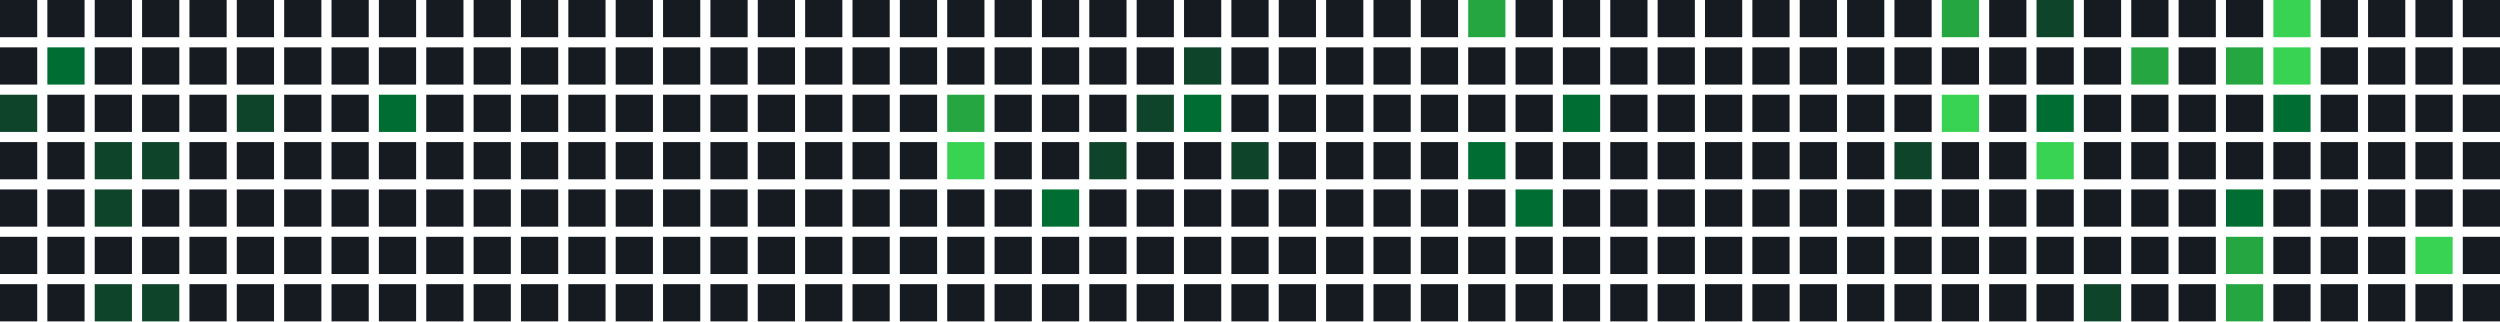
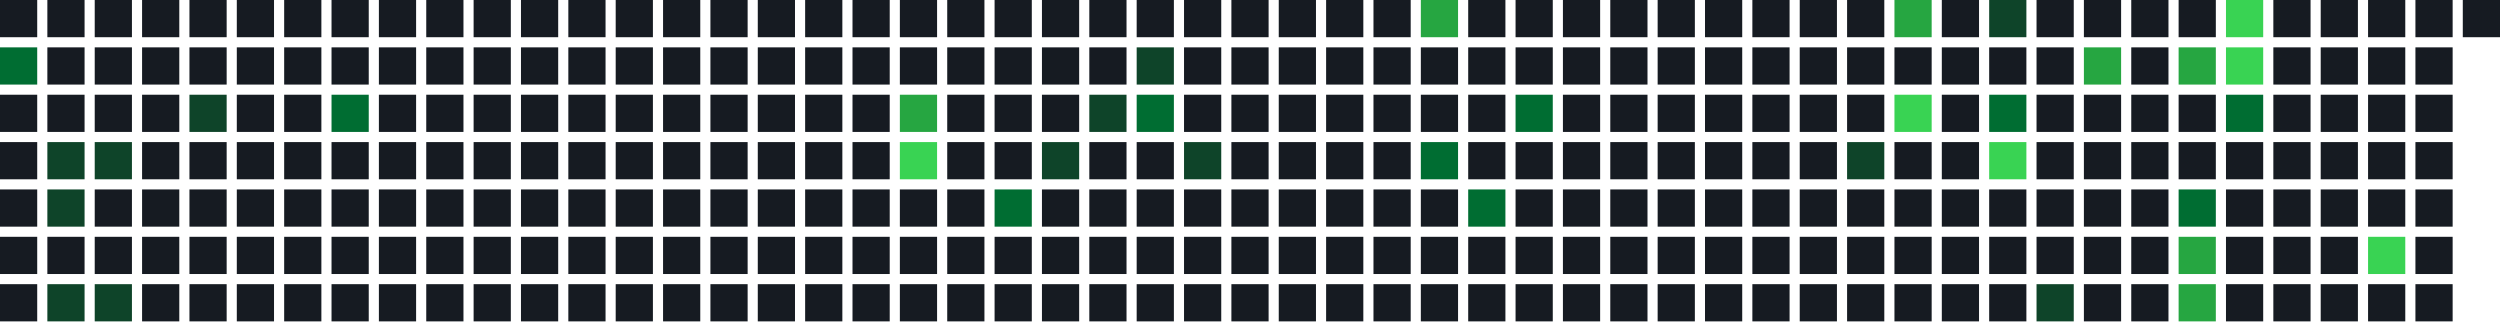
<svg xmlns="http://www.w3.org/2000/svg" width="739" height="95" viewBox="0 0 739 95">
  <rect x="0" y="0" width="11" height="11" fill="#161b22" />
-   <rect x="0" y="14" width="11" height="11" fill="#161b22" />
-   <rect x="0" y="28" width="11" height="11" fill="#0e4429" />
+   <rect x="0" y="14" width="11" height="11" fill="#006d32" />
+   <rect x="0" y="28" width="11" height="11" fill="#161b22" />
  <rect x="0" y="42" width="11" height="11" fill="#161b22" />
  <rect x="0" y="56" width="11" height="11" fill="#161b22" />
  <rect x="0" y="70" width="11" height="11" fill="#161b22" />
  <rect x="0" y="84" width="11" height="11" fill="#161b22" />
  <rect x="14" y="0" width="11" height="11" fill="#161b22" />
-   <rect x="14" y="14" width="11" height="11" fill="#006d32" />
+   <rect x="14" y="14" width="11" height="11" fill="#161b22" />
  <rect x="14" y="28" width="11" height="11" fill="#161b22" />
-   <rect x="14" y="42" width="11" height="11" fill="#161b22" />
-   <rect x="14" y="56" width="11" height="11" fill="#161b22" />
+   <rect x="14" y="42" width="11" height="11" fill="#0e4429" />
+   <rect x="14" y="56" width="11" height="11" fill="#0e4429" />
  <rect x="14" y="70" width="11" height="11" fill="#161b22" />
-   <rect x="14" y="84" width="11" height="11" fill="#161b22" />
+   <rect x="14" y="84" width="11" height="11" fill="#0e4429" />
  <rect x="28" y="0" width="11" height="11" fill="#161b22" />
  <rect x="28" y="14" width="11" height="11" fill="#161b22" />
  <rect x="28" y="28" width="11" height="11" fill="#161b22" />
  <rect x="28" y="42" width="11" height="11" fill="#0e4429" />
-   <rect x="28" y="56" width="11" height="11" fill="#0e4429" />
+   <rect x="28" y="56" width="11" height="11" fill="#161b22" />
  <rect x="28" y="70" width="11" height="11" fill="#161b22" />
  <rect x="28" y="84" width="11" height="11" fill="#0e4429" />
  <rect x="42" y="0" width="11" height="11" fill="#161b22" />
  <rect x="42" y="14" width="11" height="11" fill="#161b22" />
  <rect x="42" y="28" width="11" height="11" fill="#161b22" />
-   <rect x="42" y="42" width="11" height="11" fill="#0e4429" />
+   <rect x="42" y="42" width="11" height="11" fill="#161b22" />
  <rect x="42" y="56" width="11" height="11" fill="#161b22" />
  <rect x="42" y="70" width="11" height="11" fill="#161b22" />
-   <rect x="42" y="84" width="11" height="11" fill="#0e4429" />
+   <rect x="42" y="84" width="11" height="11" fill="#161b22" />
  <rect x="56" y="0" width="11" height="11" fill="#161b22" />
  <rect x="56" y="14" width="11" height="11" fill="#161b22" />
-   <rect x="56" y="28" width="11" height="11" fill="#161b22" />
+   <rect x="56" y="28" width="11" height="11" fill="#0e4429" />
  <rect x="56" y="42" width="11" height="11" fill="#161b22" />
  <rect x="56" y="56" width="11" height="11" fill="#161b22" />
  <rect x="56" y="70" width="11" height="11" fill="#161b22" />
  <rect x="56" y="84" width="11" height="11" fill="#161b22" />
  <rect x="70" y="0" width="11" height="11" fill="#161b22" />
  <rect x="70" y="14" width="11" height="11" fill="#161b22" />
-   <rect x="70" y="28" width="11" height="11" fill="#0e4429" />
+   <rect x="70" y="28" width="11" height="11" fill="#161b22" />
  <rect x="70" y="42" width="11" height="11" fill="#161b22" />
  <rect x="70" y="56" width="11" height="11" fill="#161b22" />
  <rect x="70" y="70" width="11" height="11" fill="#161b22" />
  <rect x="70" y="84" width="11" height="11" fill="#161b22" />
  <rect x="84" y="0" width="11" height="11" fill="#161b22" />
  <rect x="84" y="14" width="11" height="11" fill="#161b22" />
  <rect x="84" y="28" width="11" height="11" fill="#161b22" />
  <rect x="84" y="42" width="11" height="11" fill="#161b22" />
  <rect x="84" y="56" width="11" height="11" fill="#161b22" />
  <rect x="84" y="70" width="11" height="11" fill="#161b22" />
  <rect x="84" y="84" width="11" height="11" fill="#161b22" />
  <rect x="98" y="0" width="11" height="11" fill="#161b22" />
  <rect x="98" y="14" width="11" height="11" fill="#161b22" />
-   <rect x="98" y="28" width="11" height="11" fill="#161b22" />
+   <rect x="98" y="28" width="11" height="11" fill="#006d32" />
  <rect x="98" y="42" width="11" height="11" fill="#161b22" />
  <rect x="98" y="56" width="11" height="11" fill="#161b22" />
  <rect x="98" y="70" width="11" height="11" fill="#161b22" />
  <rect x="98" y="84" width="11" height="11" fill="#161b22" />
  <rect x="112" y="0" width="11" height="11" fill="#161b22" />
  <rect x="112" y="14" width="11" height="11" fill="#161b22" />
-   <rect x="112" y="28" width="11" height="11" fill="#006d32" />
+   <rect x="112" y="28" width="11" height="11" fill="#161b22" />
  <rect x="112" y="42" width="11" height="11" fill="#161b22" />
  <rect x="112" y="56" width="11" height="11" fill="#161b22" />
  <rect x="112" y="70" width="11" height="11" fill="#161b22" />
  <rect x="112" y="84" width="11" height="11" fill="#161b22" />
  <rect x="126" y="0" width="11" height="11" fill="#161b22" />
  <rect x="126" y="14" width="11" height="11" fill="#161b22" />
  <rect x="126" y="28" width="11" height="11" fill="#161b22" />
  <rect x="126" y="42" width="11" height="11" fill="#161b22" />
  <rect x="126" y="56" width="11" height="11" fill="#161b22" />
  <rect x="126" y="70" width="11" height="11" fill="#161b22" />
  <rect x="126" y="84" width="11" height="11" fill="#161b22" />
  <rect x="140" y="0" width="11" height="11" fill="#161b22" />
  <rect x="140" y="14" width="11" height="11" fill="#161b22" />
  <rect x="140" y="28" width="11" height="11" fill="#161b22" />
  <rect x="140" y="42" width="11" height="11" fill="#161b22" />
  <rect x="140" y="56" width="11" height="11" fill="#161b22" />
  <rect x="140" y="70" width="11" height="11" fill="#161b22" />
  <rect x="140" y="84" width="11" height="11" fill="#161b22" />
  <rect x="154" y="0" width="11" height="11" fill="#161b22" />
  <rect x="154" y="14" width="11" height="11" fill="#161b22" />
  <rect x="154" y="28" width="11" height="11" fill="#161b22" />
  <rect x="154" y="42" width="11" height="11" fill="#161b22" />
  <rect x="154" y="56" width="11" height="11" fill="#161b22" />
  <rect x="154" y="70" width="11" height="11" fill="#161b22" />
  <rect x="154" y="84" width="11" height="11" fill="#161b22" />
  <rect x="168" y="0" width="11" height="11" fill="#161b22" />
  <rect x="168" y="14" width="11" height="11" fill="#161b22" />
  <rect x="168" y="28" width="11" height="11" fill="#161b22" />
  <rect x="168" y="42" width="11" height="11" fill="#161b22" />
  <rect x="168" y="56" width="11" height="11" fill="#161b22" />
  <rect x="168" y="70" width="11" height="11" fill="#161b22" />
  <rect x="168" y="84" width="11" height="11" fill="#161b22" />
  <rect x="182" y="0" width="11" height="11" fill="#161b22" />
  <rect x="182" y="14" width="11" height="11" fill="#161b22" />
  <rect x="182" y="28" width="11" height="11" fill="#161b22" />
  <rect x="182" y="42" width="11" height="11" fill="#161b22" />
  <rect x="182" y="56" width="11" height="11" fill="#161b22" />
  <rect x="182" y="70" width="11" height="11" fill="#161b22" />
  <rect x="182" y="84" width="11" height="11" fill="#161b22" />
  <rect x="196" y="0" width="11" height="11" fill="#161b22" />
  <rect x="196" y="14" width="11" height="11" fill="#161b22" />
  <rect x="196" y="28" width="11" height="11" fill="#161b22" />
  <rect x="196" y="42" width="11" height="11" fill="#161b22" />
  <rect x="196" y="56" width="11" height="11" fill="#161b22" />
  <rect x="196" y="70" width="11" height="11" fill="#161b22" />
  <rect x="196" y="84" width="11" height="11" fill="#161b22" />
  <rect x="210" y="0" width="11" height="11" fill="#161b22" />
  <rect x="210" y="14" width="11" height="11" fill="#161b22" />
  <rect x="210" y="28" width="11" height="11" fill="#161b22" />
  <rect x="210" y="42" width="11" height="11" fill="#161b22" />
  <rect x="210" y="56" width="11" height="11" fill="#161b22" />
  <rect x="210" y="70" width="11" height="11" fill="#161b22" />
  <rect x="210" y="84" width="11" height="11" fill="#161b22" />
  <rect x="224" y="0" width="11" height="11" fill="#161b22" />
  <rect x="224" y="14" width="11" height="11" fill="#161b22" />
  <rect x="224" y="28" width="11" height="11" fill="#161b22" />
  <rect x="224" y="42" width="11" height="11" fill="#161b22" />
  <rect x="224" y="56" width="11" height="11" fill="#161b22" />
  <rect x="224" y="70" width="11" height="11" fill="#161b22" />
  <rect x="224" y="84" width="11" height="11" fill="#161b22" />
  <rect x="238" y="0" width="11" height="11" fill="#161b22" />
  <rect x="238" y="14" width="11" height="11" fill="#161b22" />
  <rect x="238" y="28" width="11" height="11" fill="#161b22" />
  <rect x="238" y="42" width="11" height="11" fill="#161b22" />
  <rect x="238" y="56" width="11" height="11" fill="#161b22" />
  <rect x="238" y="70" width="11" height="11" fill="#161b22" />
  <rect x="238" y="84" width="11" height="11" fill="#161b22" />
  <rect x="252" y="0" width="11" height="11" fill="#161b22" />
  <rect x="252" y="14" width="11" height="11" fill="#161b22" />
  <rect x="252" y="28" width="11" height="11" fill="#161b22" />
  <rect x="252" y="42" width="11" height="11" fill="#161b22" />
  <rect x="252" y="56" width="11" height="11" fill="#161b22" />
  <rect x="252" y="70" width="11" height="11" fill="#161b22" />
  <rect x="252" y="84" width="11" height="11" fill="#161b22" />
  <rect x="266" y="0" width="11" height="11" fill="#161b22" />
  <rect x="266" y="14" width="11" height="11" fill="#161b22" />
-   <rect x="266" y="28" width="11" height="11" fill="#161b22" />
-   <rect x="266" y="42" width="11" height="11" fill="#161b22" />
+   <rect x="266" y="28" width="11" height="11" fill="#26a641" />
+   <rect x="266" y="42" width="11" height="11" fill="#39d353" />
  <rect x="266" y="56" width="11" height="11" fill="#161b22" />
  <rect x="266" y="70" width="11" height="11" fill="#161b22" />
  <rect x="266" y="84" width="11" height="11" fill="#161b22" />
  <rect x="280" y="0" width="11" height="11" fill="#161b22" />
  <rect x="280" y="14" width="11" height="11" fill="#161b22" />
-   <rect x="280" y="28" width="11" height="11" fill="#26a641" />
-   <rect x="280" y="42" width="11" height="11" fill="#39d353" />
+   <rect x="280" y="28" width="11" height="11" fill="#161b22" />
+   <rect x="280" y="42" width="11" height="11" fill="#161b22" />
  <rect x="280" y="56" width="11" height="11" fill="#161b22" />
  <rect x="280" y="70" width="11" height="11" fill="#161b22" />
  <rect x="280" y="84" width="11" height="11" fill="#161b22" />
  <rect x="294" y="0" width="11" height="11" fill="#161b22" />
  <rect x="294" y="14" width="11" height="11" fill="#161b22" />
  <rect x="294" y="28" width="11" height="11" fill="#161b22" />
  <rect x="294" y="42" width="11" height="11" fill="#161b22" />
-   <rect x="294" y="56" width="11" height="11" fill="#161b22" />
+   <rect x="294" y="56" width="11" height="11" fill="#006d32" />
  <rect x="294" y="70" width="11" height="11" fill="#161b22" />
  <rect x="294" y="84" width="11" height="11" fill="#161b22" />
  <rect x="308" y="0" width="11" height="11" fill="#161b22" />
  <rect x="308" y="14" width="11" height="11" fill="#161b22" />
  <rect x="308" y="28" width="11" height="11" fill="#161b22" />
-   <rect x="308" y="42" width="11" height="11" fill="#161b22" />
-   <rect x="308" y="56" width="11" height="11" fill="#006d32" />
+   <rect x="308" y="42" width="11" height="11" fill="#0e4429" />
+   <rect x="308" y="56" width="11" height="11" fill="#161b22" />
  <rect x="308" y="70" width="11" height="11" fill="#161b22" />
  <rect x="308" y="84" width="11" height="11" fill="#161b22" />
  <rect x="322" y="0" width="11" height="11" fill="#161b22" />
  <rect x="322" y="14" width="11" height="11" fill="#161b22" />
-   <rect x="322" y="28" width="11" height="11" fill="#161b22" />
-   <rect x="322" y="42" width="11" height="11" fill="#0e4429" />
+   <rect x="322" y="28" width="11" height="11" fill="#0e4429" />
+   <rect x="322" y="42" width="11" height="11" fill="#161b22" />
  <rect x="322" y="56" width="11" height="11" fill="#161b22" />
  <rect x="322" y="70" width="11" height="11" fill="#161b22" />
  <rect x="322" y="84" width="11" height="11" fill="#161b22" />
  <rect x="336" y="0" width="11" height="11" fill="#161b22" />
-   <rect x="336" y="14" width="11" height="11" fill="#161b22" />
-   <rect x="336" y="28" width="11" height="11" fill="#0e4429" />
+   <rect x="336" y="14" width="11" height="11" fill="#0e4429" />
+   <rect x="336" y="28" width="11" height="11" fill="#006d32" />
  <rect x="336" y="42" width="11" height="11" fill="#161b22" />
  <rect x="336" y="56" width="11" height="11" fill="#161b22" />
  <rect x="336" y="70" width="11" height="11" fill="#161b22" />
  <rect x="336" y="84" width="11" height="11" fill="#161b22" />
  <rect x="350" y="0" width="11" height="11" fill="#161b22" />
-   <rect x="350" y="14" width="11" height="11" fill="#0e4429" />
-   <rect x="350" y="28" width="11" height="11" fill="#006d32" />
-   <rect x="350" y="42" width="11" height="11" fill="#161b22" />
+   <rect x="350" y="14" width="11" height="11" fill="#161b22" />
+   <rect x="350" y="28" width="11" height="11" fill="#161b22" />
+   <rect x="350" y="42" width="11" height="11" fill="#0e4429" />
  <rect x="350" y="56" width="11" height="11" fill="#161b22" />
  <rect x="350" y="70" width="11" height="11" fill="#161b22" />
  <rect x="350" y="84" width="11" height="11" fill="#161b22" />
  <rect x="364" y="0" width="11" height="11" fill="#161b22" />
  <rect x="364" y="14" width="11" height="11" fill="#161b22" />
  <rect x="364" y="28" width="11" height="11" fill="#161b22" />
-   <rect x="364" y="42" width="11" height="11" fill="#0e4429" />
+   <rect x="364" y="42" width="11" height="11" fill="#161b22" />
  <rect x="364" y="56" width="11" height="11" fill="#161b22" />
  <rect x="364" y="70" width="11" height="11" fill="#161b22" />
  <rect x="364" y="84" width="11" height="11" fill="#161b22" />
  <rect x="378" y="0" width="11" height="11" fill="#161b22" />
  <rect x="378" y="14" width="11" height="11" fill="#161b22" />
  <rect x="378" y="28" width="11" height="11" fill="#161b22" />
  <rect x="378" y="42" width="11" height="11" fill="#161b22" />
  <rect x="378" y="56" width="11" height="11" fill="#161b22" />
  <rect x="378" y="70" width="11" height="11" fill="#161b22" />
  <rect x="378" y="84" width="11" height="11" fill="#161b22" />
  <rect x="392" y="0" width="11" height="11" fill="#161b22" />
  <rect x="392" y="14" width="11" height="11" fill="#161b22" />
  <rect x="392" y="28" width="11" height="11" fill="#161b22" />
  <rect x="392" y="42" width="11" height="11" fill="#161b22" />
  <rect x="392" y="56" width="11" height="11" fill="#161b22" />
  <rect x="392" y="70" width="11" height="11" fill="#161b22" />
  <rect x="392" y="84" width="11" height="11" fill="#161b22" />
  <rect x="406" y="0" width="11" height="11" fill="#161b22" />
  <rect x="406" y="14" width="11" height="11" fill="#161b22" />
  <rect x="406" y="28" width="11" height="11" fill="#161b22" />
  <rect x="406" y="42" width="11" height="11" fill="#161b22" />
  <rect x="406" y="56" width="11" height="11" fill="#161b22" />
  <rect x="406" y="70" width="11" height="11" fill="#161b22" />
  <rect x="406" y="84" width="11" height="11" fill="#161b22" />
-   <rect x="420" y="0" width="11" height="11" fill="#161b22" />
+   <rect x="420" y="0" width="11" height="11" fill="#26a641" />
  <rect x="420" y="14" width="11" height="11" fill="#161b22" />
  <rect x="420" y="28" width="11" height="11" fill="#161b22" />
-   <rect x="420" y="42" width="11" height="11" fill="#161b22" />
+   <rect x="420" y="42" width="11" height="11" fill="#006d32" />
  <rect x="420" y="56" width="11" height="11" fill="#161b22" />
  <rect x="420" y="70" width="11" height="11" fill="#161b22" />
  <rect x="420" y="84" width="11" height="11" fill="#161b22" />
-   <rect x="434" y="0" width="11" height="11" fill="#26a641" />
+   <rect x="434" y="0" width="11" height="11" fill="#161b22" />
  <rect x="434" y="14" width="11" height="11" fill="#161b22" />
  <rect x="434" y="28" width="11" height="11" fill="#161b22" />
-   <rect x="434" y="42" width="11" height="11" fill="#006d32" />
-   <rect x="434" y="56" width="11" height="11" fill="#161b22" />
+   <rect x="434" y="42" width="11" height="11" fill="#161b22" />
+   <rect x="434" y="56" width="11" height="11" fill="#006d32" />
  <rect x="434" y="70" width="11" height="11" fill="#161b22" />
  <rect x="434" y="84" width="11" height="11" fill="#161b22" />
  <rect x="448" y="0" width="11" height="11" fill="#161b22" />
  <rect x="448" y="14" width="11" height="11" fill="#161b22" />
-   <rect x="448" y="28" width="11" height="11" fill="#161b22" />
+   <rect x="448" y="28" width="11" height="11" fill="#006d32" />
  <rect x="448" y="42" width="11" height="11" fill="#161b22" />
-   <rect x="448" y="56" width="11" height="11" fill="#006d32" />
+   <rect x="448" y="56" width="11" height="11" fill="#161b22" />
  <rect x="448" y="70" width="11" height="11" fill="#161b22" />
  <rect x="448" y="84" width="11" height="11" fill="#161b22" />
  <rect x="462" y="0" width="11" height="11" fill="#161b22" />
  <rect x="462" y="14" width="11" height="11" fill="#161b22" />
-   <rect x="462" y="28" width="11" height="11" fill="#006d32" />
+   <rect x="462" y="28" width="11" height="11" fill="#161b22" />
  <rect x="462" y="42" width="11" height="11" fill="#161b22" />
  <rect x="462" y="56" width="11" height="11" fill="#161b22" />
  <rect x="462" y="70" width="11" height="11" fill="#161b22" />
  <rect x="462" y="84" width="11" height="11" fill="#161b22" />
  <rect x="476" y="0" width="11" height="11" fill="#161b22" />
  <rect x="476" y="14" width="11" height="11" fill="#161b22" />
  <rect x="476" y="28" width="11" height="11" fill="#161b22" />
  <rect x="476" y="42" width="11" height="11" fill="#161b22" />
  <rect x="476" y="56" width="11" height="11" fill="#161b22" />
  <rect x="476" y="70" width="11" height="11" fill="#161b22" />
  <rect x="476" y="84" width="11" height="11" fill="#161b22" />
  <rect x="490" y="0" width="11" height="11" fill="#161b22" />
  <rect x="490" y="14" width="11" height="11" fill="#161b22" />
  <rect x="490" y="28" width="11" height="11" fill="#161b22" />
  <rect x="490" y="42" width="11" height="11" fill="#161b22" />
  <rect x="490" y="56" width="11" height="11" fill="#161b22" />
  <rect x="490" y="70" width="11" height="11" fill="#161b22" />
  <rect x="490" y="84" width="11" height="11" fill="#161b22" />
  <rect x="504" y="0" width="11" height="11" fill="#161b22" />
  <rect x="504" y="14" width="11" height="11" fill="#161b22" />
  <rect x="504" y="28" width="11" height="11" fill="#161b22" />
  <rect x="504" y="42" width="11" height="11" fill="#161b22" />
  <rect x="504" y="56" width="11" height="11" fill="#161b22" />
  <rect x="504" y="70" width="11" height="11" fill="#161b22" />
  <rect x="504" y="84" width="11" height="11" fill="#161b22" />
  <rect x="518" y="0" width="11" height="11" fill="#161b22" />
  <rect x="518" y="14" width="11" height="11" fill="#161b22" />
  <rect x="518" y="28" width="11" height="11" fill="#161b22" />
  <rect x="518" y="42" width="11" height="11" fill="#161b22" />
  <rect x="518" y="56" width="11" height="11" fill="#161b22" />
  <rect x="518" y="70" width="11" height="11" fill="#161b22" />
  <rect x="518" y="84" width="11" height="11" fill="#161b22" />
  <rect x="532" y="0" width="11" height="11" fill="#161b22" />
  <rect x="532" y="14" width="11" height="11" fill="#161b22" />
  <rect x="532" y="28" width="11" height="11" fill="#161b22" />
  <rect x="532" y="42" width="11" height="11" fill="#161b22" />
  <rect x="532" y="56" width="11" height="11" fill="#161b22" />
  <rect x="532" y="70" width="11" height="11" fill="#161b22" />
  <rect x="532" y="84" width="11" height="11" fill="#161b22" />
  <rect x="546" y="0" width="11" height="11" fill="#161b22" />
  <rect x="546" y="14" width="11" height="11" fill="#161b22" />
  <rect x="546" y="28" width="11" height="11" fill="#161b22" />
-   <rect x="546" y="42" width="11" height="11" fill="#161b22" />
+   <rect x="546" y="42" width="11" height="11" fill="#0e4429" />
  <rect x="546" y="56" width="11" height="11" fill="#161b22" />
  <rect x="546" y="70" width="11" height="11" fill="#161b22" />
  <rect x="546" y="84" width="11" height="11" fill="#161b22" />
-   <rect x="560" y="0" width="11" height="11" fill="#161b22" />
+   <rect x="560" y="0" width="11" height="11" fill="#26a641" />
  <rect x="560" y="14" width="11" height="11" fill="#161b22" />
-   <rect x="560" y="28" width="11" height="11" fill="#161b22" />
-   <rect x="560" y="42" width="11" height="11" fill="#0e4429" />
+   <rect x="560" y="28" width="11" height="11" fill="#39d353" />
+   <rect x="560" y="42" width="11" height="11" fill="#161b22" />
  <rect x="560" y="56" width="11" height="11" fill="#161b22" />
  <rect x="560" y="70" width="11" height="11" fill="#161b22" />
  <rect x="560" y="84" width="11" height="11" fill="#161b22" />
-   <rect x="574" y="0" width="11" height="11" fill="#26a641" />
+   <rect x="574" y="0" width="11" height="11" fill="#161b22" />
  <rect x="574" y="14" width="11" height="11" fill="#161b22" />
-   <rect x="574" y="28" width="11" height="11" fill="#39d353" />
+   <rect x="574" y="28" width="11" height="11" fill="#161b22" />
  <rect x="574" y="42" width="11" height="11" fill="#161b22" />
  <rect x="574" y="56" width="11" height="11" fill="#161b22" />
  <rect x="574" y="70" width="11" height="11" fill="#161b22" />
  <rect x="574" y="84" width="11" height="11" fill="#161b22" />
-   <rect x="588" y="0" width="11" height="11" fill="#161b22" />
+   <rect x="588" y="0" width="11" height="11" fill="#0e4429" />
  <rect x="588" y="14" width="11" height="11" fill="#161b22" />
-   <rect x="588" y="28" width="11" height="11" fill="#161b22" />
-   <rect x="588" y="42" width="11" height="11" fill="#161b22" />
+   <rect x="588" y="28" width="11" height="11" fill="#006d32" />
+   <rect x="588" y="42" width="11" height="11" fill="#39d353" />
  <rect x="588" y="56" width="11" height="11" fill="#161b22" />
  <rect x="588" y="70" width="11" height="11" fill="#161b22" />
  <rect x="588" y="84" width="11" height="11" fill="#161b22" />
-   <rect x="602" y="0" width="11" height="11" fill="#0e4429" />
+   <rect x="602" y="0" width="11" height="11" fill="#161b22" />
  <rect x="602" y="14" width="11" height="11" fill="#161b22" />
-   <rect x="602" y="28" width="11" height="11" fill="#006d32" />
-   <rect x="602" y="42" width="11" height="11" fill="#39d353" />
+   <rect x="602" y="28" width="11" height="11" fill="#161b22" />
+   <rect x="602" y="42" width="11" height="11" fill="#161b22" />
  <rect x="602" y="56" width="11" height="11" fill="#161b22" />
  <rect x="602" y="70" width="11" height="11" fill="#161b22" />
-   <rect x="602" y="84" width="11" height="11" fill="#161b22" />
+   <rect x="602" y="84" width="11" height="11" fill="#0e4429" />
  <rect x="616" y="0" width="11" height="11" fill="#161b22" />
-   <rect x="616" y="14" width="11" height="11" fill="#161b22" />
+   <rect x="616" y="14" width="11" height="11" fill="#26a641" />
  <rect x="616" y="28" width="11" height="11" fill="#161b22" />
  <rect x="616" y="42" width="11" height="11" fill="#161b22" />
  <rect x="616" y="56" width="11" height="11" fill="#161b22" />
  <rect x="616" y="70" width="11" height="11" fill="#161b22" />
-   <rect x="616" y="84" width="11" height="11" fill="#0e4429" />
+   <rect x="616" y="84" width="11" height="11" fill="#161b22" />
  <rect x="630" y="0" width="11" height="11" fill="#161b22" />
-   <rect x="630" y="14" width="11" height="11" fill="#26a641" />
+   <rect x="630" y="14" width="11" height="11" fill="#161b22" />
  <rect x="630" y="28" width="11" height="11" fill="#161b22" />
  <rect x="630" y="42" width="11" height="11" fill="#161b22" />
  <rect x="630" y="56" width="11" height="11" fill="#161b22" />
  <rect x="630" y="70" width="11" height="11" fill="#161b22" />
  <rect x="630" y="84" width="11" height="11" fill="#161b22" />
  <rect x="644" y="0" width="11" height="11" fill="#161b22" />
-   <rect x="644" y="14" width="11" height="11" fill="#161b22" />
+   <rect x="644" y="14" width="11" height="11" fill="#26a641" />
  <rect x="644" y="28" width="11" height="11" fill="#161b22" />
  <rect x="644" y="42" width="11" height="11" fill="#161b22" />
-   <rect x="644" y="56" width="11" height="11" fill="#161b22" />
-   <rect x="644" y="70" width="11" height="11" fill="#161b22" />
-   <rect x="644" y="84" width="11" height="11" fill="#161b22" />
-   <rect x="658" y="0" width="11" height="11" fill="#161b22" />
-   <rect x="658" y="14" width="11" height="11" fill="#26a641" />
-   <rect x="658" y="28" width="11" height="11" fill="#161b22" />
+   <rect x="644" y="56" width="11" height="11" fill="#006d32" />
+   <rect x="644" y="70" width="11" height="11" fill="#26a641" />
+   <rect x="644" y="84" width="11" height="11" fill="#26a641" />
+   <rect x="658" y="0" width="11" height="11" fill="#39d353" />
+   <rect x="658" y="14" width="11" height="11" fill="#39d353" />
+   <rect x="658" y="28" width="11" height="11" fill="#006d32" />
  <rect x="658" y="42" width="11" height="11" fill="#161b22" />
-   <rect x="658" y="56" width="11" height="11" fill="#006d32" />
-   <rect x="658" y="70" width="11" height="11" fill="#26a641" />
-   <rect x="658" y="84" width="11" height="11" fill="#26a641" />
-   <rect x="672" y="0" width="11" height="11" fill="#39d353" />
-   <rect x="672" y="14" width="11" height="11" fill="#39d353" />
-   <rect x="672" y="28" width="11" height="11" fill="#006d32" />
+   <rect x="658" y="56" width="11" height="11" fill="#161b22" />
+   <rect x="658" y="70" width="11" height="11" fill="#161b22" />
+   <rect x="658" y="84" width="11" height="11" fill="#161b22" />
+   <rect x="672" y="0" width="11" height="11" fill="#161b22" />
+   <rect x="672" y="14" width="11" height="11" fill="#161b22" />
+   <rect x="672" y="28" width="11" height="11" fill="#161b22" />
  <rect x="672" y="42" width="11" height="11" fill="#161b22" />
  <rect x="672" y="56" width="11" height="11" fill="#161b22" />
  <rect x="672" y="70" width="11" height="11" fill="#161b22" />
  <rect x="672" y="84" width="11" height="11" fill="#161b22" />
  <rect x="686" y="0" width="11" height="11" fill="#161b22" />
  <rect x="686" y="14" width="11" height="11" fill="#161b22" />
  <rect x="686" y="28" width="11" height="11" fill="#161b22" />
  <rect x="686" y="42" width="11" height="11" fill="#161b22" />
  <rect x="686" y="56" width="11" height="11" fill="#161b22" />
  <rect x="686" y="70" width="11" height="11" fill="#161b22" />
  <rect x="686" y="84" width="11" height="11" fill="#161b22" />
  <rect x="700" y="0" width="11" height="11" fill="#161b22" />
  <rect x="700" y="14" width="11" height="11" fill="#161b22" />
  <rect x="700" y="28" width="11" height="11" fill="#161b22" />
  <rect x="700" y="42" width="11" height="11" fill="#161b22" />
  <rect x="700" y="56" width="11" height="11" fill="#161b22" />
-   <rect x="700" y="70" width="11" height="11" fill="#161b22" />
+   <rect x="700" y="70" width="11" height="11" fill="#39d353" />
  <rect x="700" y="84" width="11" height="11" fill="#161b22" />
  <rect x="714" y="0" width="11" height="11" fill="#161b22" />
  <rect x="714" y="14" width="11" height="11" fill="#161b22" />
  <rect x="714" y="28" width="11" height="11" fill="#161b22" />
  <rect x="714" y="42" width="11" height="11" fill="#161b22" />
  <rect x="714" y="56" width="11" height="11" fill="#161b22" />
-   <rect x="714" y="70" width="11" height="11" fill="#39d353" />
+   <rect x="714" y="70" width="11" height="11" fill="#161b22" />
  <rect x="714" y="84" width="11" height="11" fill="#161b22" />
  <rect x="728" y="0" width="11" height="11" fill="#161b22" />
-   <rect x="728" y="14" width="11" height="11" fill="#161b22" />
-   <rect x="728" y="28" width="11" height="11" fill="#161b22" />
-   <rect x="728" y="42" width="11" height="11" fill="#161b22" />
-   <rect x="728" y="56" width="11" height="11" fill="#161b22" />
-   <rect x="728" y="70" width="11" height="11" fill="#161b22" />
-   <rect x="728" y="84" width="11" height="11" fill="#161b22" />
</svg>
